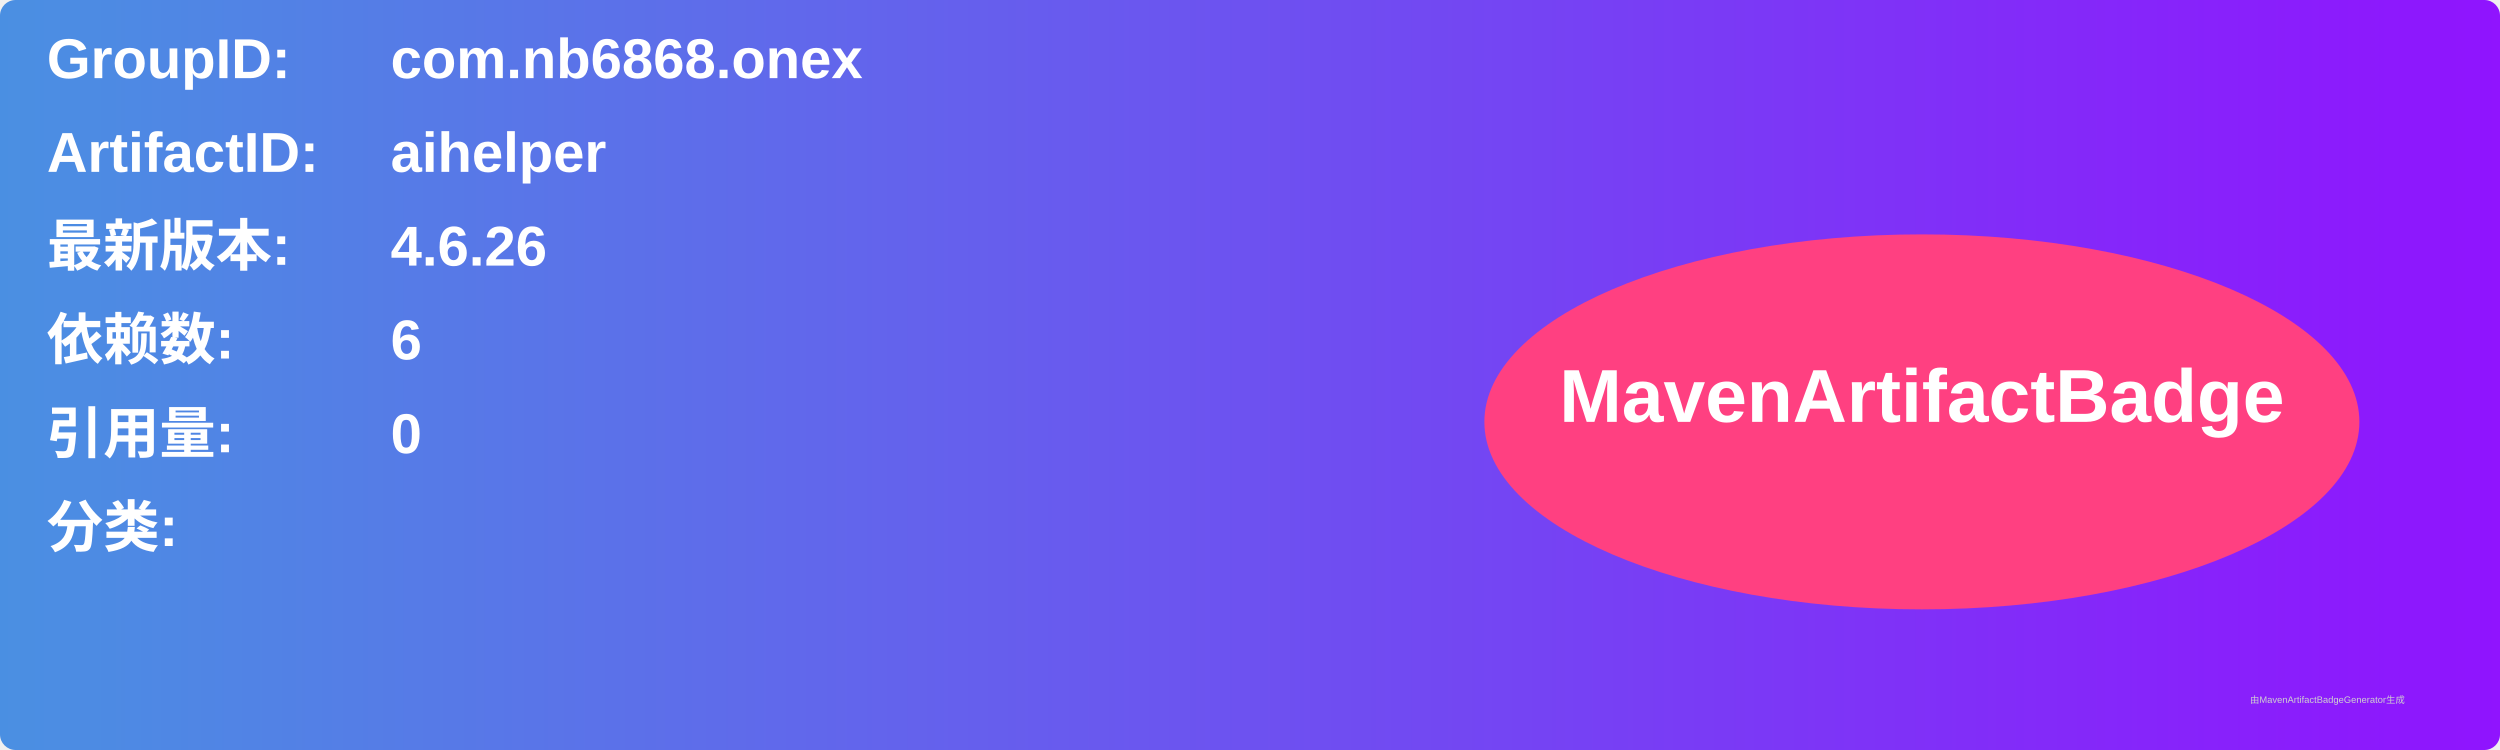
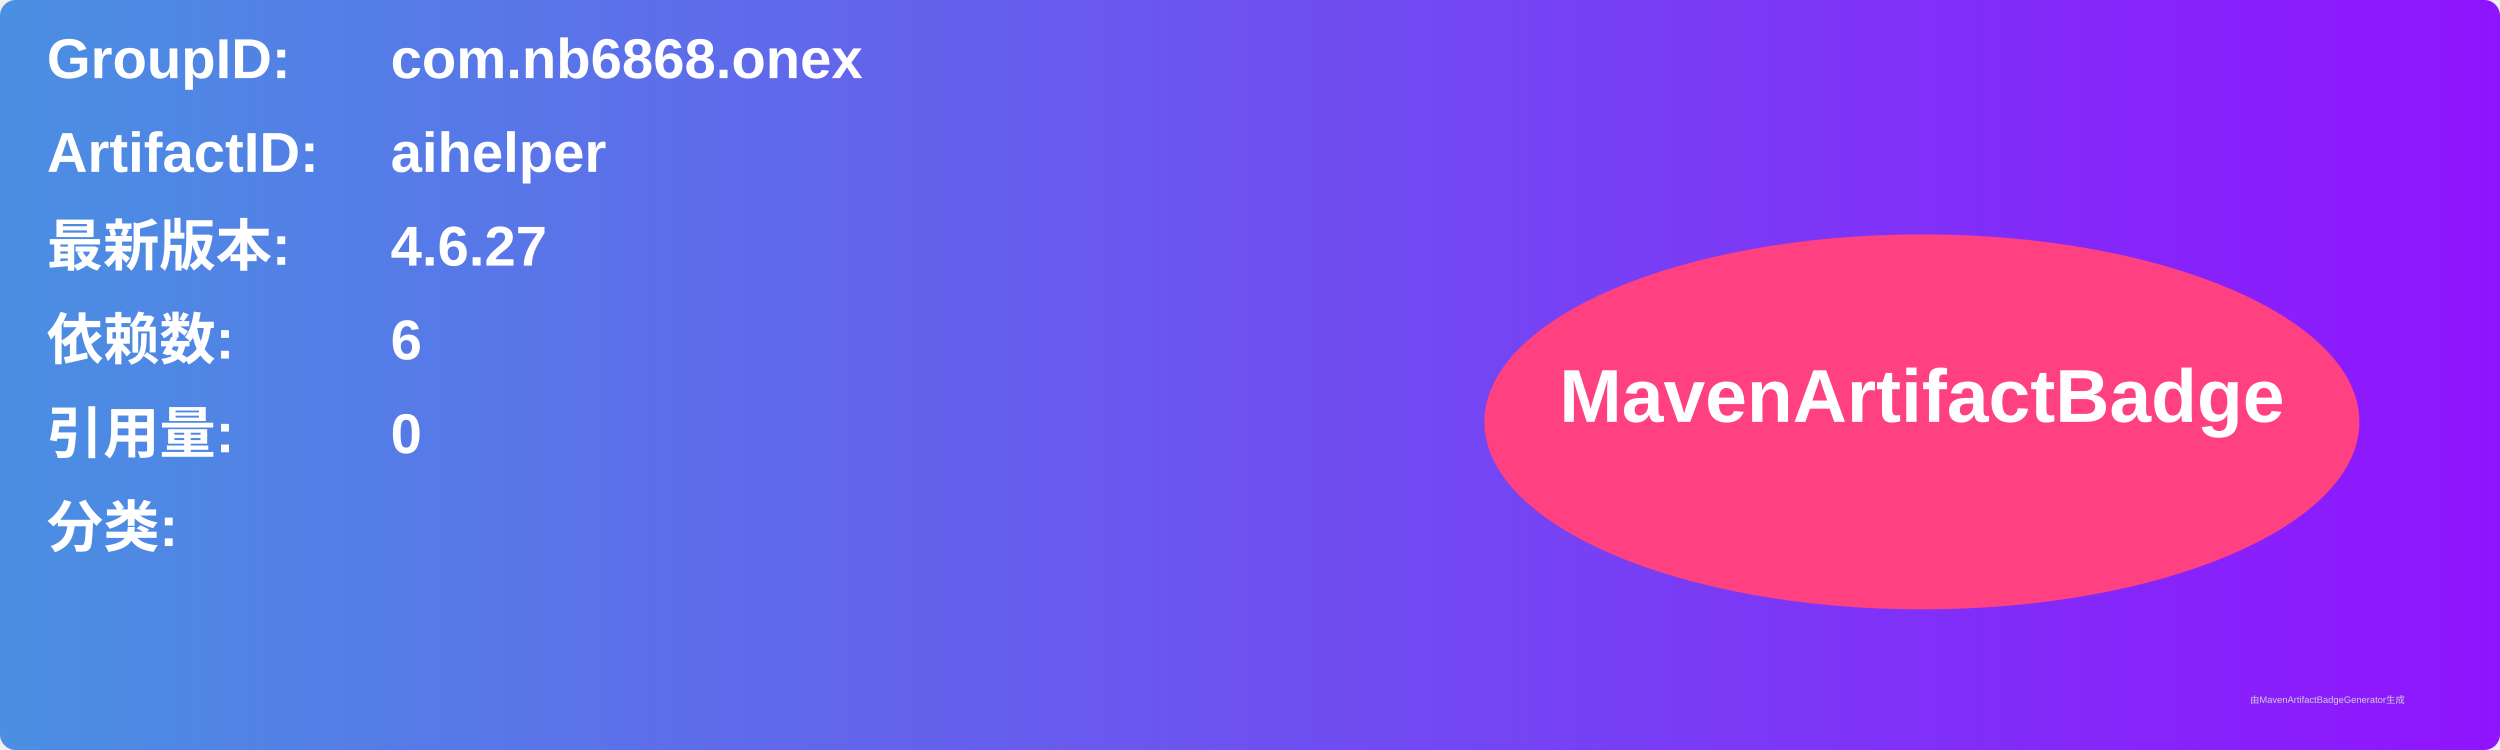
<svg xmlns="http://www.w3.org/2000/svg" width="800" height="240" viewBox="0 0 800 240">
  <linearGradient id="grad" x1="0%" y1="0%" x2="100%" y2="0%">
    <stop offset="0%" stop-color="#4a90e2" />
    <stop offset="100%" stop-color="#9013fe" />
  </linearGradient>
  <rect width="100%" height="100%" rx="5" ry="5" fill="url(#grad)" />
  <g transform="translate(15, 15)">
    <text x="0" y="10" font-family="Arial" font-size="18" fill="white" font-weight="bold" width="260">GroupID:</text>
    <text x="110" y="10" font-family="Arial" font-size="18" fill="white" font-weight="bold" width="460">com.nb6868.onex</text>
    <text x="0" y="40" font-family="Arial" font-size="18" fill="white" font-weight="bold" width="260">ArtifactID:</text>
    <text x="110" y="40" font-family="Arial" font-size="18" fill="white" font-weight="bold" width="460">aihelper</text>
    <text x="0" y="70" font-family="Arial" font-size="18" fill="white" font-weight="bold">最新版本:</text>
    <text x="110" y="70" font-family="Arial" font-size="18" fill="white" font-weight="bold">
-       <tspan font-weight="bold">4.6.26</tspan>
+       <tspan font-weight="bold">4.6.27</tspan>
    </text>
    <text x="0" y="100" font-family="Arial" font-size="18" fill="white" font-weight="bold">依赖数: </text>
    <text x="110" y="100" font-family="Arial" font-size="18" fill="white">
      <tspan font-weight="bold">6</tspan>
    </text>
    <text x="0" y="130" font-family="Arial" font-size="18" fill="white" font-weight="bold">引用量: </text>
    <text x="110" y="130" font-family="Arial" font-size="18" fill="white">
      <tspan font-weight="bold">0</tspan>
    </text>
    <text x="0" y="160" font-family="Arial" font-size="18" fill="white" font-weight="bold">分类:</text>
    <text x="10" y="190" font-family="Arial" font-size="10" fill="white">
      <tspan font-weight="bold" />
    </text>
    <ellipse cx="600" cy="120" rx="140" ry="60" fill="#ff4081" />
    <text x="600" y="120" text-anchor="middle" font-family="Arial" font-size="24" fill="white" font-weight="bold">MavenArtifactBadge</text>
  </g>
  <text x="720" y="225" font-family="Arial" font-size="3" fill="#d0d0d0">由MavenArtifactBadgeGenerator生成</text>
</svg>
